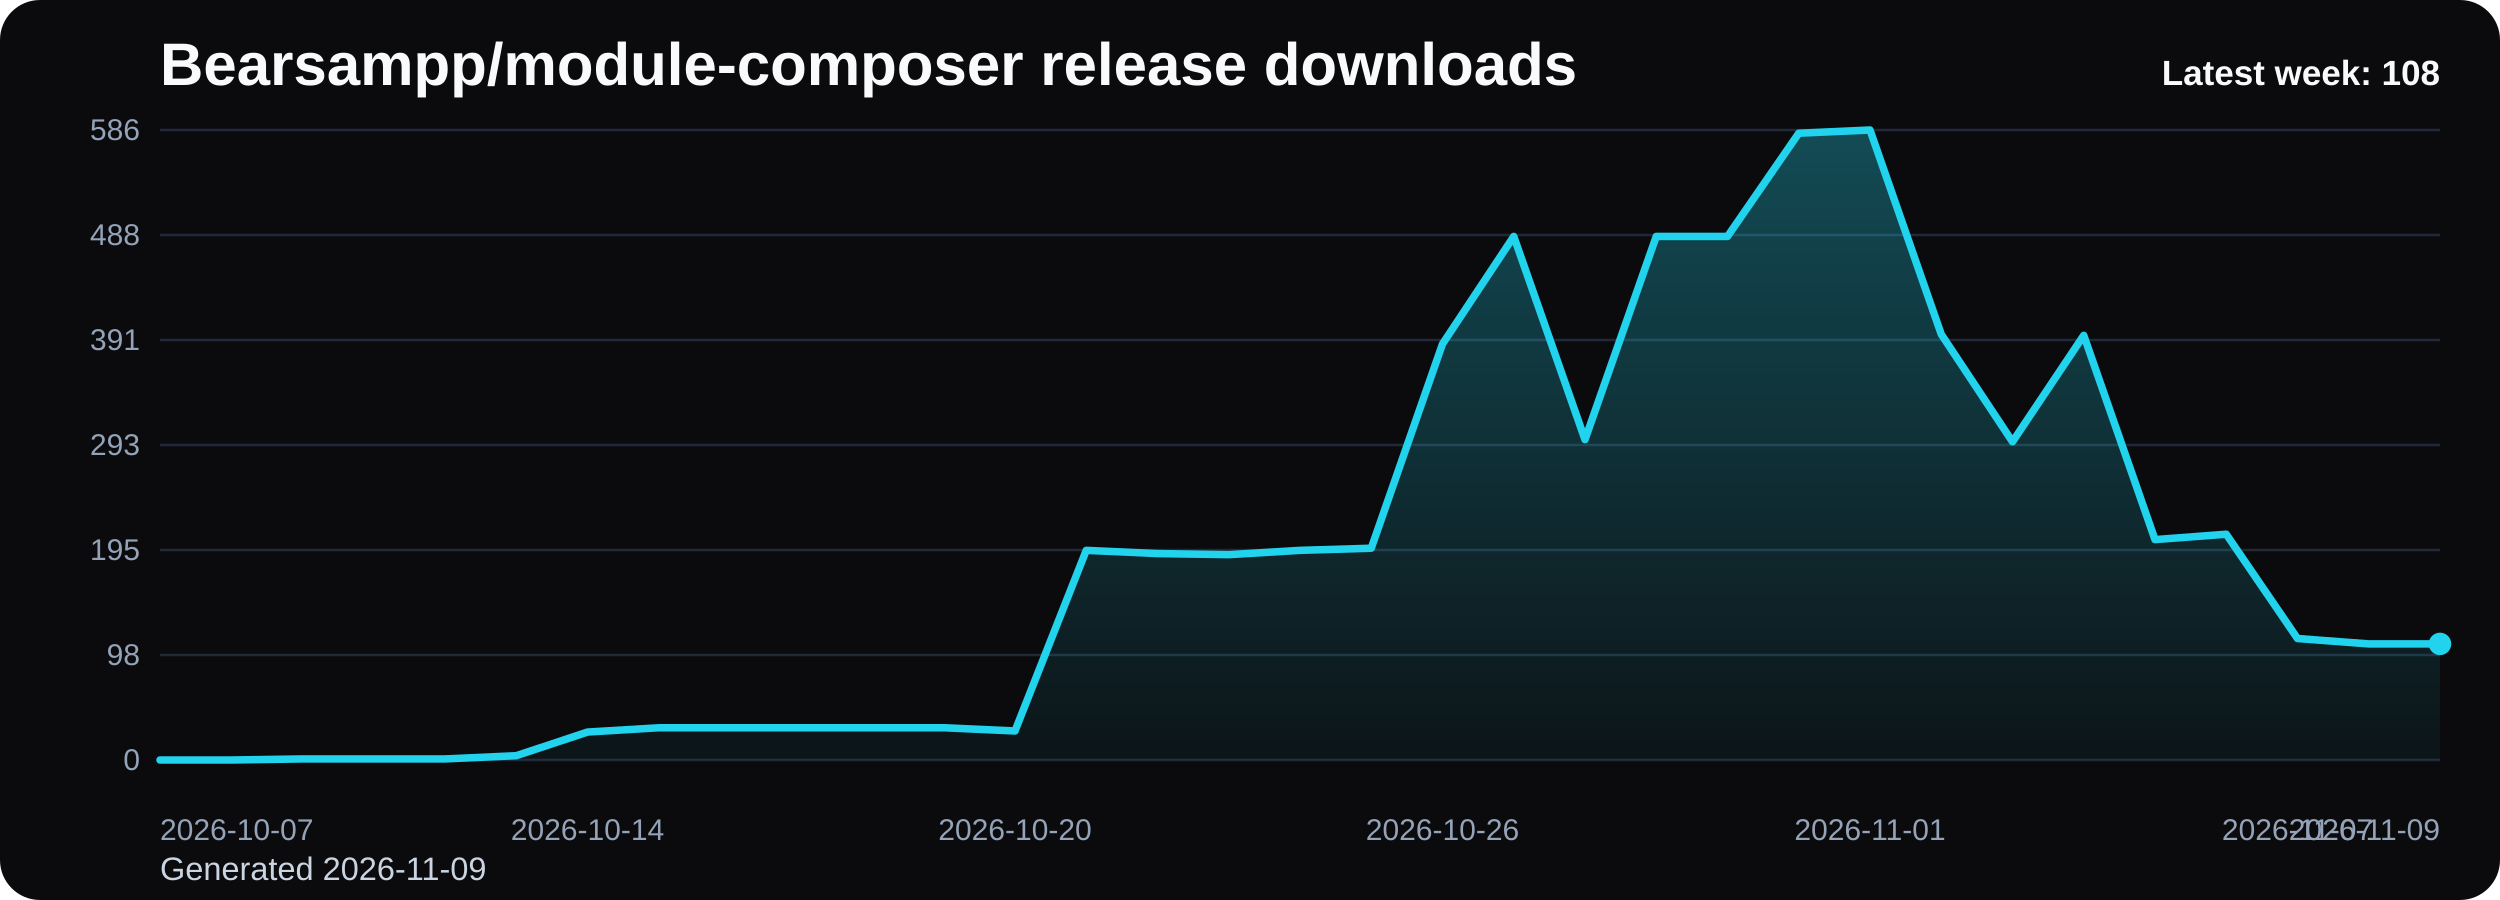
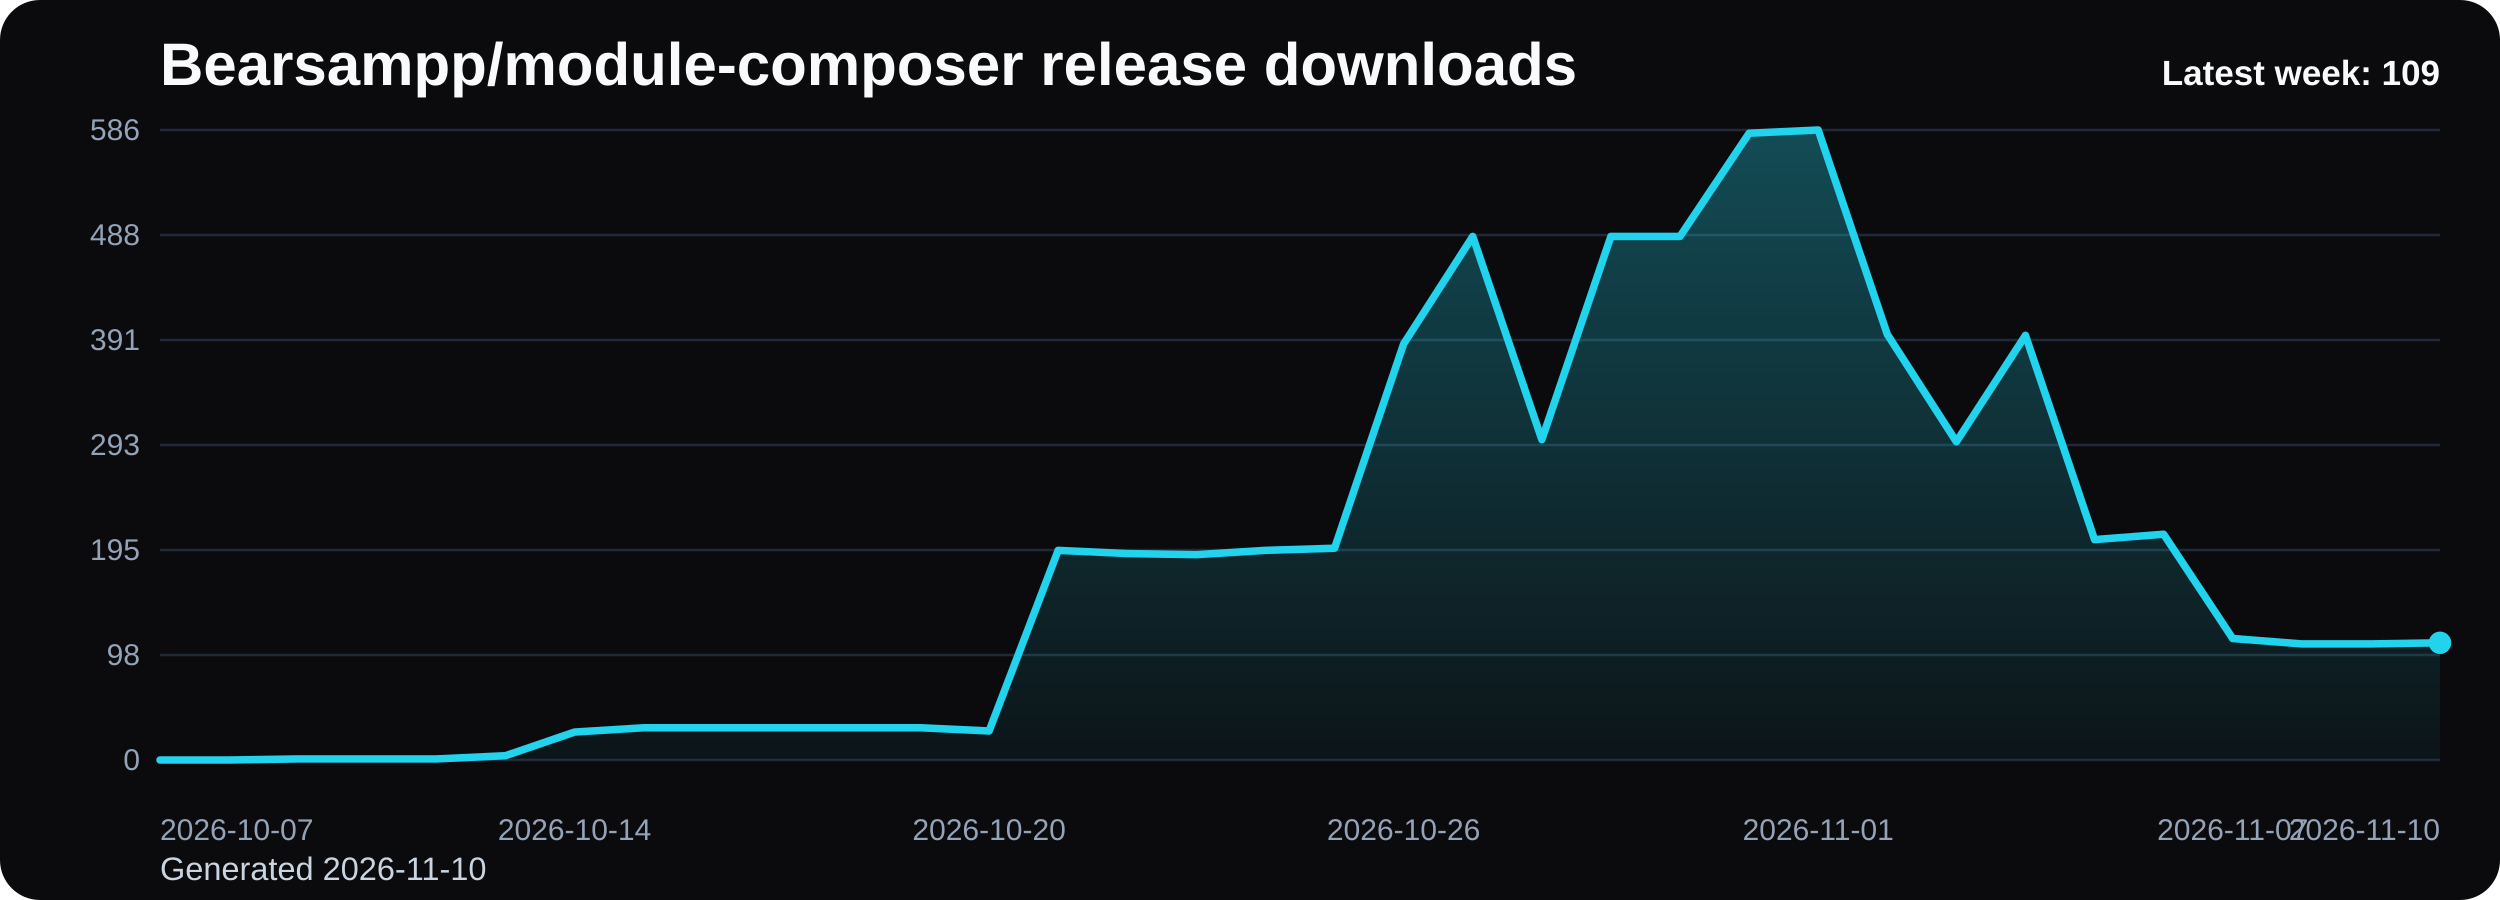
<svg xmlns="http://www.w3.org/2000/svg" viewBox="0 0 1000 360" role="img" aria-label="Bearsampp/module-composer release downloads chart">
  <defs>
    <linearGradient id="fill-weekly-black" x1="0" y1="0" x2="0" y2="1">
      <stop offset="0%" stop-color="#22d3ee" stop-opacity="0.32" />
      <stop offset="100%" stop-color="#22d3ee" stop-opacity="0.05" />
    </linearGradient>
    <style>
      .bg { fill: #0b0b0d; }
      .title { font: 700 24px Arial, sans-serif; fill: #f8fafc; }
      .sub { font: 400 13px Arial, sans-serif; fill: #cbd5e1; }
      .grid { stroke: #1f2937; stroke-width: 1; }
      .axis { font: 400 12px Arial, sans-serif; fill: #94a3b8; }
      .line { fill: none; stroke: #22d3ee; stroke-width: 3; stroke-linecap: round; stroke-linejoin: round; }
      .dot { fill: #22d3ee; }
      .value { font: 600 11px Arial, sans-serif; fill: #cbd5e1; }
      .latest { font: 700 14px Arial, sans-serif; fill: #f8fafc; }
    </style>
  </defs>
  <rect class="bg" x="0" y="0" width="1000" height="360" rx="16" />
  <text class="title" x="64" y="34">Bearsampp/module-composer release downloads</text>
-   <text class="sub" x="64" y="352">Generated 2026-11-09</text>
+   <text class="sub" x="64" y="352">Generated 2026-11-10</text>
  <line x1="64" y1="52.00" x2="976" y2="52.00" class="grid" />
  <text x="56" y="56.00" text-anchor="end" class="axis">586</text>
  <line x1="64" y1="94.00" x2="976" y2="94.00" class="grid" />
  <text x="56" y="98.00" text-anchor="end" class="axis">488</text>
  <line x1="64" y1="136.00" x2="976" y2="136.00" class="grid" />
  <text x="56" y="140.00" text-anchor="end" class="axis">391</text>
  <line x1="64" y1="178.00" x2="976" y2="178.00" class="grid" />
  <text x="56" y="182.00" text-anchor="end" class="axis">293</text>
  <line x1="64" y1="220.00" x2="976" y2="220.00" class="grid" />
  <text x="56" y="224.00" text-anchor="end" class="axis">195</text>
  <line x1="64" y1="262.00" x2="976" y2="262.00" class="grid" />
  <text x="56" y="266.00" text-anchor="end" class="axis">98</text>
  <line x1="64" y1="304.00" x2="976" y2="304.00" class="grid" />
  <text x="56" y="308.00" text-anchor="end" class="axis">0</text>
-   <path d="M 64.00 304 L 64.00 304.00 L 92.50 304.00 L 121.00 303.57 L 149.50 303.57 L 178.00 303.57 L 206.50 302.28 L 235.00 292.82 L 263.50 291.10 L 292.00 291.10 L 320.50 291.10 L 349.00 291.10 L 377.50 291.10 L 406.00 292.39 L 434.50 220.14 L 463.00 221.43 L 491.50 221.86 L 520.00 220.14 L 548.50 219.28 L 577.00 137.58 L 605.50 94.57 L 634.00 175.85 L 662.50 94.57 L 691.00 94.57 L 719.50 53.29 L 748.00 52.00 L 776.50 133.71 L 805.00 176.71 L 833.50 134.14 L 862.00 215.84 L 890.50 213.69 L 919.00 255.41 L 947.50 257.56 L 976.00 257.56 L 976.00 304 Z" fill="url(#fill-weekly-black)" />
-   <polyline class="line" points="64.00,304.00 92.50,304.00 121.00,303.57 149.50,303.57 178.00,303.57 206.50,302.28 235.00,292.82 263.50,291.10 292.00,291.10 320.50,291.10 349.00,291.10 377.50,291.10 406.00,292.39 434.50,220.14 463.00,221.43 491.50,221.86 520.00,220.14 548.50,219.28 577.00,137.58 605.50,94.57 634.00,175.85 662.50,94.57 691.00,94.57 719.50,53.29 748.00,52.00 776.50,133.71 805.00,176.71 833.50,134.14 862.00,215.84 890.50,213.69 919.00,255.41 947.50,257.56 976.00,257.56" />
-   <circle class="dot" cx="976.00" cy="257.56" r="4.5" />
+   <path d="M 64.00 304 L 64.00 304.00 L 91.64 304.00 L 119.27 303.57 L 146.91 303.57 L 174.55 303.57 L 202.18 302.28 L 229.82 292.82 L 257.45 291.10 L 285.09 291.10 L 312.73 291.10 L 340.36 291.10 L 368.00 291.10 L 395.64 292.39 L 423.27 220.14 L 450.91 221.43 L 478.55 221.86 L 506.18 220.14 L 533.82 219.28 L 561.45 137.58 L 589.09 94.57 L 616.73 175.85 L 644.36 94.57 L 672.00 94.57 L 699.64 53.29 L 727.27 52.00 L 754.91 133.71 L 782.55 176.71 L 810.18 134.14 L 837.82 215.84 L 865.45 213.69 L 893.09 255.41 L 920.73 257.56 L 948.36 257.56 L 976.00 257.13 L 976.00 304 Z" fill="url(#fill-weekly-black)" />
+   <polyline class="line" points="64.00,304.00 91.64,304.00 119.27,303.57 146.91,303.57 174.55,303.57 202.18,302.28 229.82,292.82 257.45,291.10 285.09,291.10 312.73,291.10 340.36,291.10 368.00,291.10 395.64,292.39 423.27,220.14 450.91,221.43 478.55,221.86 506.18,220.14 533.82,219.28 561.45,137.58 589.09,94.57 616.73,175.85 644.36,94.57 672.00,94.57 699.64,53.29 727.27,52.00 754.91,133.71 782.55,176.71 810.18,134.14 837.82,215.84 865.45,213.69 893.09,255.41 920.73,257.56 948.36,257.56 976.00,257.13" />
+   <circle class="dot" cx="976.00" cy="257.13" r="4.5" />
  <text class="axis" x="64.00" y="336" text-anchor="start">2026-10-07</text>
-   <text class="axis" x="235.00" y="336" text-anchor="middle">2026-10-14</text>
-   <text class="axis" x="406.00" y="336" text-anchor="middle">2026-10-20</text>
-   <text class="axis" x="577.00" y="336" text-anchor="middle">2026-10-26</text>
-   <text class="axis" x="748.00" y="336" text-anchor="middle">2026-11-01</text>
-   <text class="axis" x="919.00" y="336" text-anchor="middle">2026-11-07</text>
-   <text class="axis" x="976.00" y="336" text-anchor="end">2026-11-09</text>
-   <text class="latest" x="976" y="34" text-anchor="end">Latest week: 108</text>
+   <text class="axis" x="229.82" y="336" text-anchor="middle">2026-10-14</text>
+   <text class="axis" x="395.64" y="336" text-anchor="middle">2026-10-20</text>
+   <text class="axis" x="561.45" y="336" text-anchor="middle">2026-10-26</text>
+   <text class="axis" x="727.27" y="336" text-anchor="middle">2026-11-01</text>
+   <text class="axis" x="893.09" y="336" text-anchor="middle">2026-11-07</text>
+   <text class="axis" x="976.00" y="336" text-anchor="end">2026-11-10</text>
+   <text class="latest" x="976" y="34" text-anchor="end">Latest week: 109</text>
</svg>
